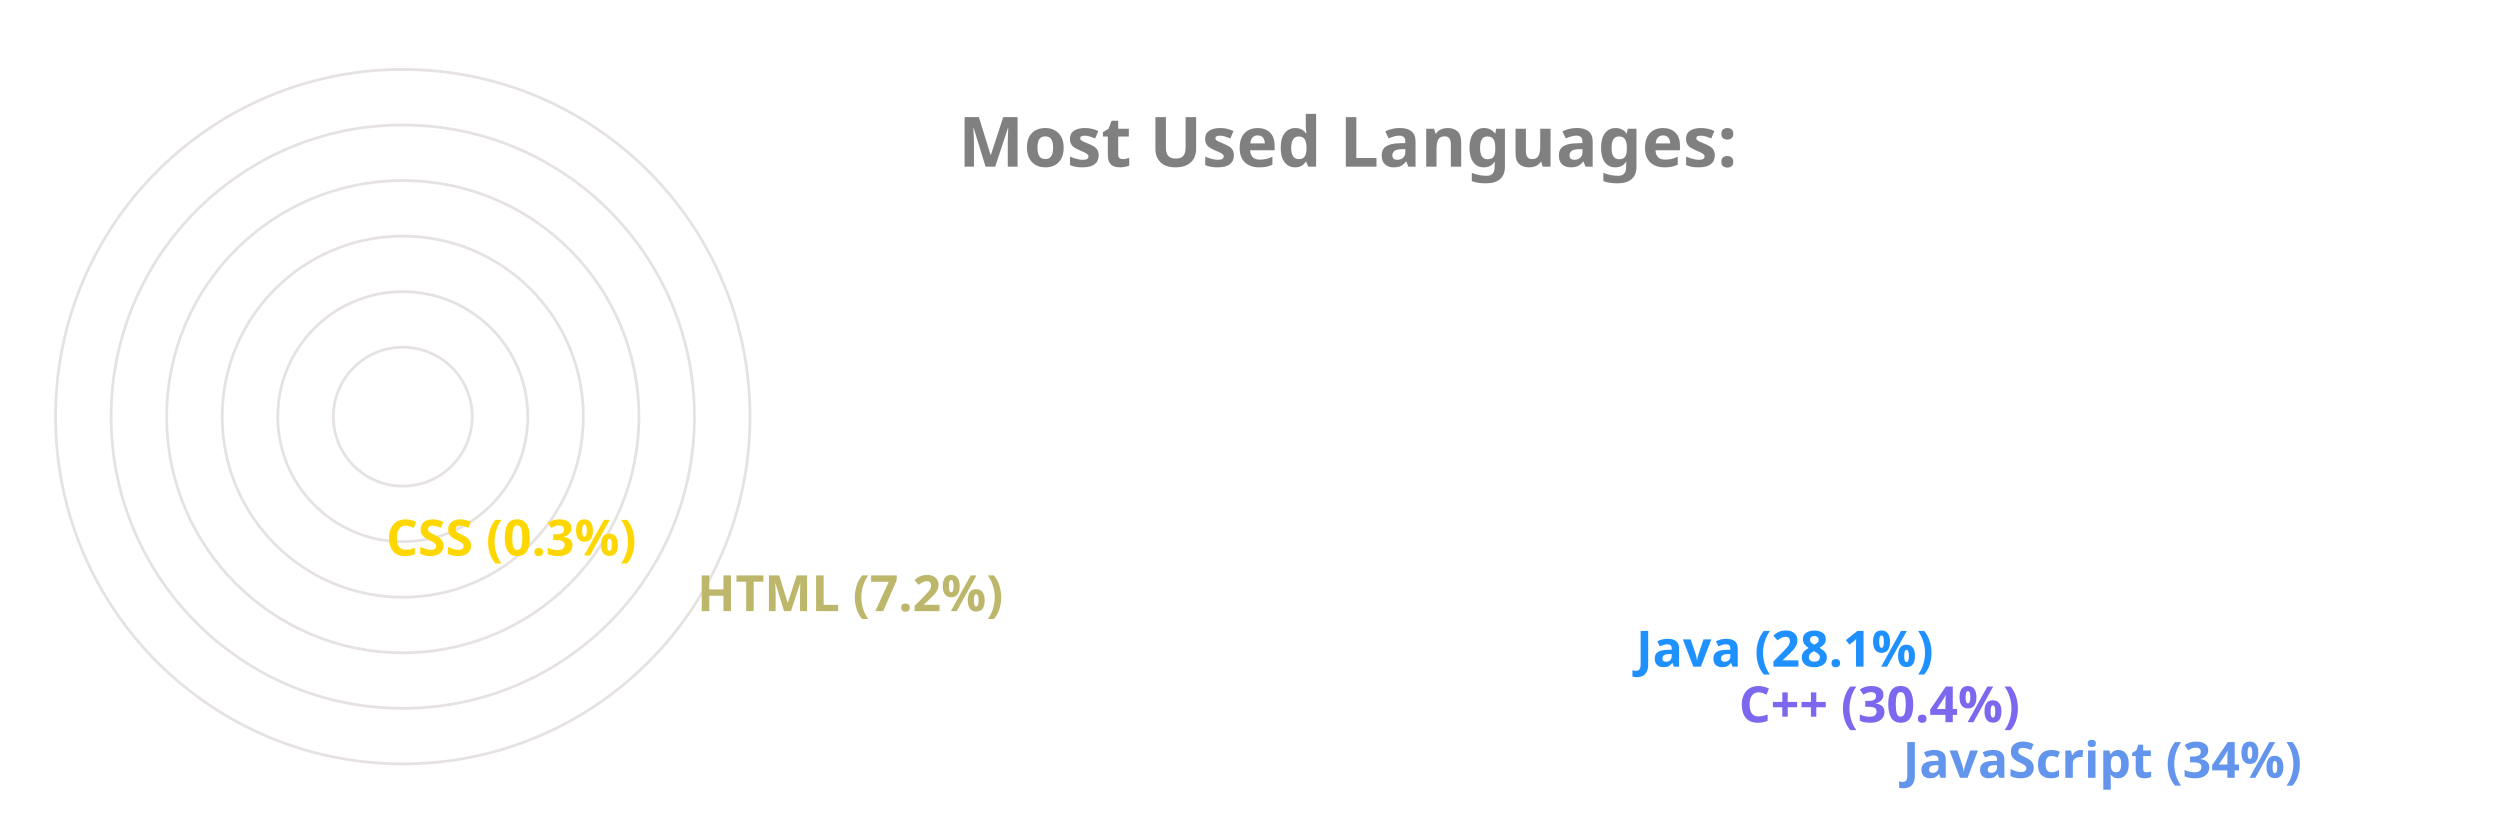
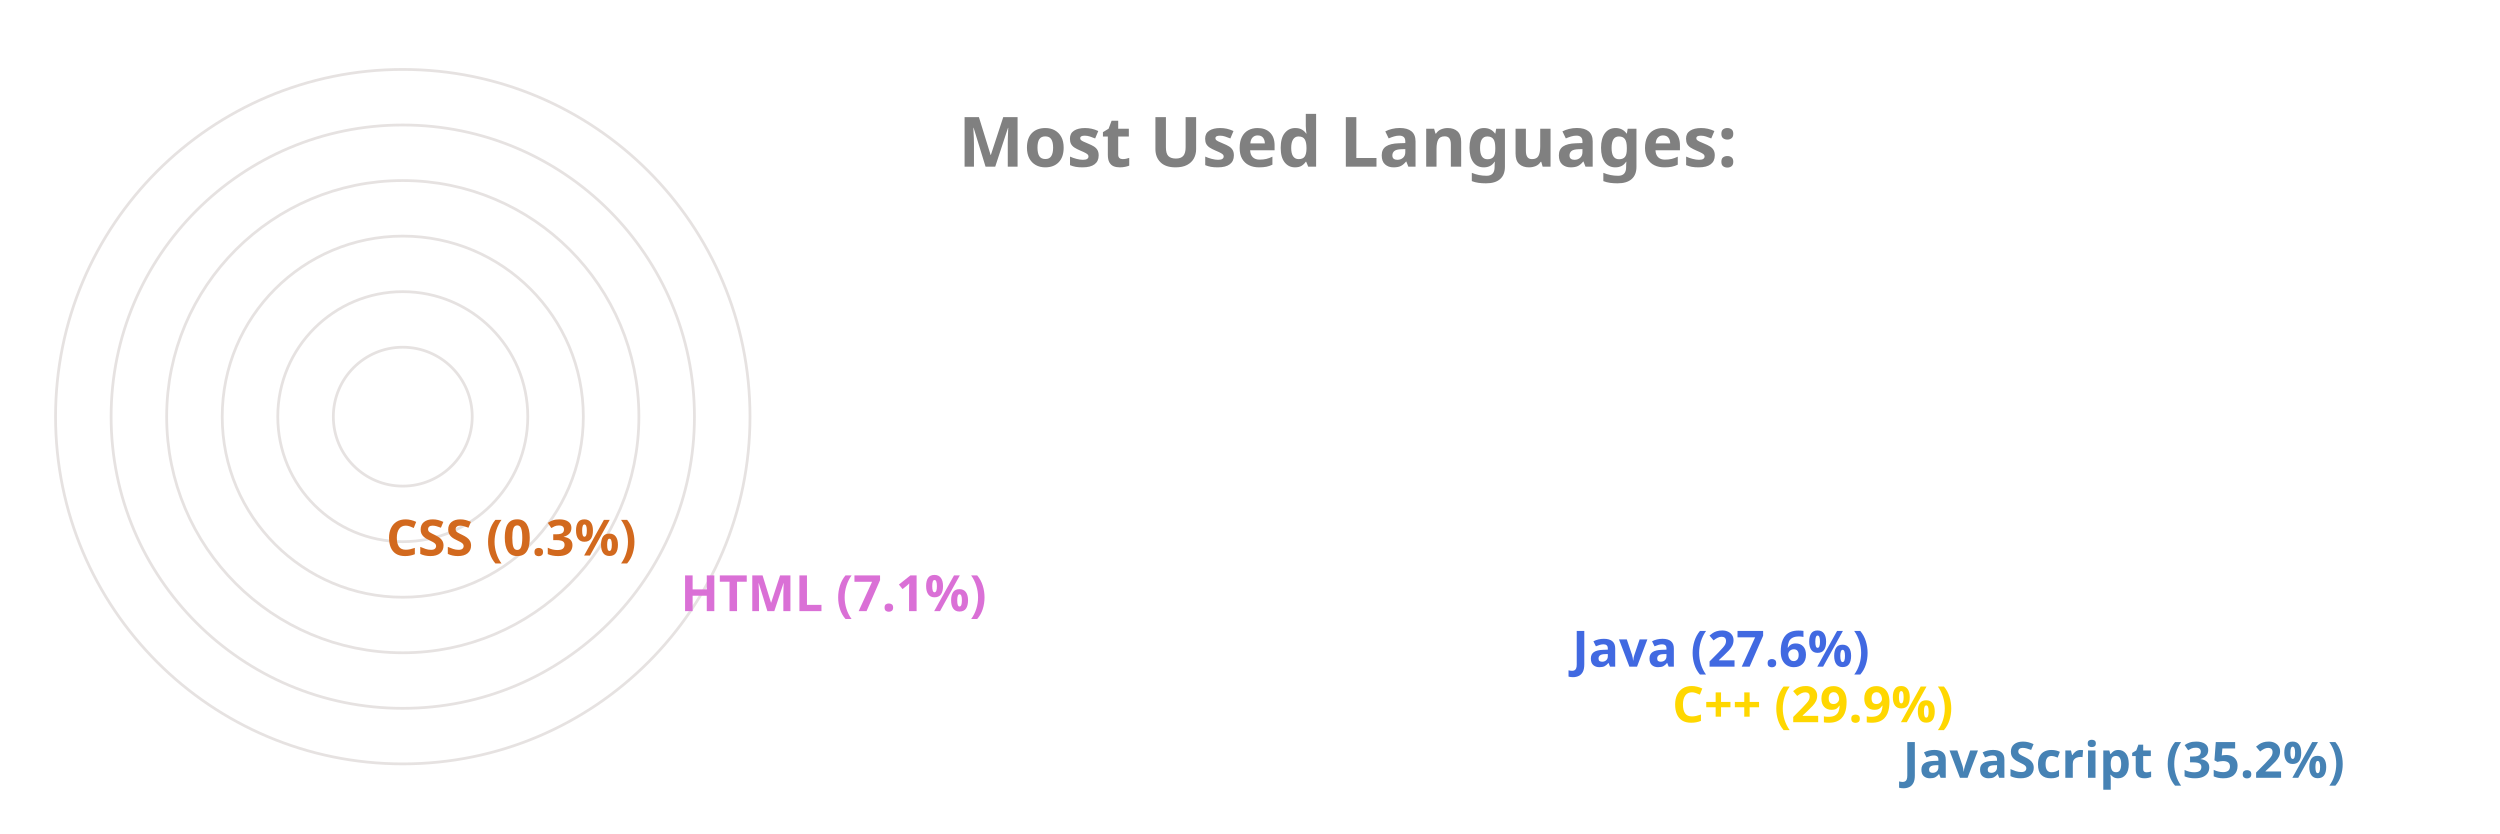
<svg xmlns="http://www.w3.org/2000/svg" viewBox="0 0 650 300" height="200px" width="600px">
  <style>
		.label {
			font: bold 25px sans-serif;
			color: #404040;
			-webkit-text-stroke: 1px white;
	  	}
		.name {
			font: bold 18px sans-serif;
			color: #404040;
	  	}

		.line {
			stroke-dasharray: 1000;
			stroke-dashoffset: 1000;
			animation: dash 3.5s ease-in-out forwards;	
			animation-iteration-count: infinite;
			animation-direction: alternate-reverse;
		}

		.path {
			stroke-dasharray: 1000;
			stroke-dashoffset: 1000;
			animation: dash 3.5s ease-in-out forwards;	
			animation-iteration-count: infinite;
			animation-direction: alternate-reverse;
		}
		  
		@keyframes dash {
			to {
				stroke-dashoffset: 0;
			}
		}

	</style>
  <g stroke="#E6E2E1" fill="none" stroke-width="1">
    <circle cx="20" cy="150" r="125" />
    <circle cx="20" cy="150" r="105" />
    <circle cx="20" cy="150" r="85" />
    <circle cx="20" cy="150" r="65" />
    <circle cx="20" cy="150" r="45" />
    <circle cx="20" cy="150" r="25" />
  </g>
  <g fill="none" stroke-width="20" class="line">
-     <line x2="550" y2="275" x1="20" y1="275" stroke="CornflowerBlue" />
-     <line x2="491" y2="255" x1="20" y1="255" stroke="MediumSlateBlue" />
-     <line x2="454" y2="235" x1="20" y1="235" stroke="DodgerBlue" />
-     <line x2="116" y2="215" x1="20" y1="215" stroke="DarkKhaki" />
-     <line x2="4" y2="195" x1="20" y1="195" stroke="Gold" />
+     <line x2="550" y2="275" x1="20" y1="275" stroke="SteelBlue" />
+     <line x2="467" y2="255" x1="20" y1="255" stroke="Gold" />
+     <line x2="431" y2="235" x1="20" y1="235" stroke="RoyalBlue" />
+     <line x2="110" y2="215" x1="20" y1="215" stroke="Orchid" />
+     <line x2="4" y2="195" x1="20" y1="195" stroke="Chocolate" />
  </g>
  <g fill="none" stroke-width="20" stroke-linecap="round" class="path">
-     <path d="M 20 275 A 125 125 45 0 1 -83 80" stroke="CornflowerBlue" />
-     <path d="M 20 255 A 105 105 45 0 1 -70 97" stroke="MediumSlateBlue" />
-     <path d="M 20 235 A 85 85 45 0 1 -55 110" stroke="DodgerBlue" />
-     <path d="M 20 215 A 65 65 45 0 1 -44 142" stroke="DarkKhaki" />
-     <path d="M 20 195 A 45 45 45 0 1 -25 150" stroke="Gold" />
+     <path d="M 20 275 A 125 125 45 0 1 -82 78" stroke="SteelBlue" />
+     <path d="M 20 255 A 105 105 45 0 1 -70 97" stroke="Gold" />
+     <path d="M 20 235 A 85 85 45 0 1 -55 110" stroke="RoyalBlue" />
+     <path d="M 20 215 A 65 65 45 0 1 -44 142" stroke="Orchid" />
+     <path d="M 20 195 A 45 45 45 0 1 -25 150" stroke="Chocolate" />
  </g>
  <g class="name">
-     <text x="560" y="280" fill="CornflowerBlue">JavaScript (34%)</text>
-     <text x="501" y="260" fill="MediumSlateBlue">C++ (30.4%)</text>
-     <text x="464" y="240" fill="DodgerBlue">Java (28.1%)</text>
-     <text x="126" y="220" fill="DarkKhaki">HTML (7.2%)</text>
-     <text x="14" y="200" fill="Gold">CSS (0.3%)</text>
+     <text x="560" y="280" fill="SteelBlue">JavaScript (35.2%)</text>
+     <text x="477" y="260" fill="Gold">C++ (29.9%)</text>
+     <text x="441" y="240" fill="RoyalBlue">Java (27.6%)</text>
+     <text x="120" y="220" fill="Orchid">HTML (7.1%)</text>
+     <text x="14" y="200" fill="Chocolate">CSS (0.3%)</text>
  </g>
  <g class="label">
    <text x="220" y="60" fill="grey">Most Used Languages:</text>
  </g>
</svg>
